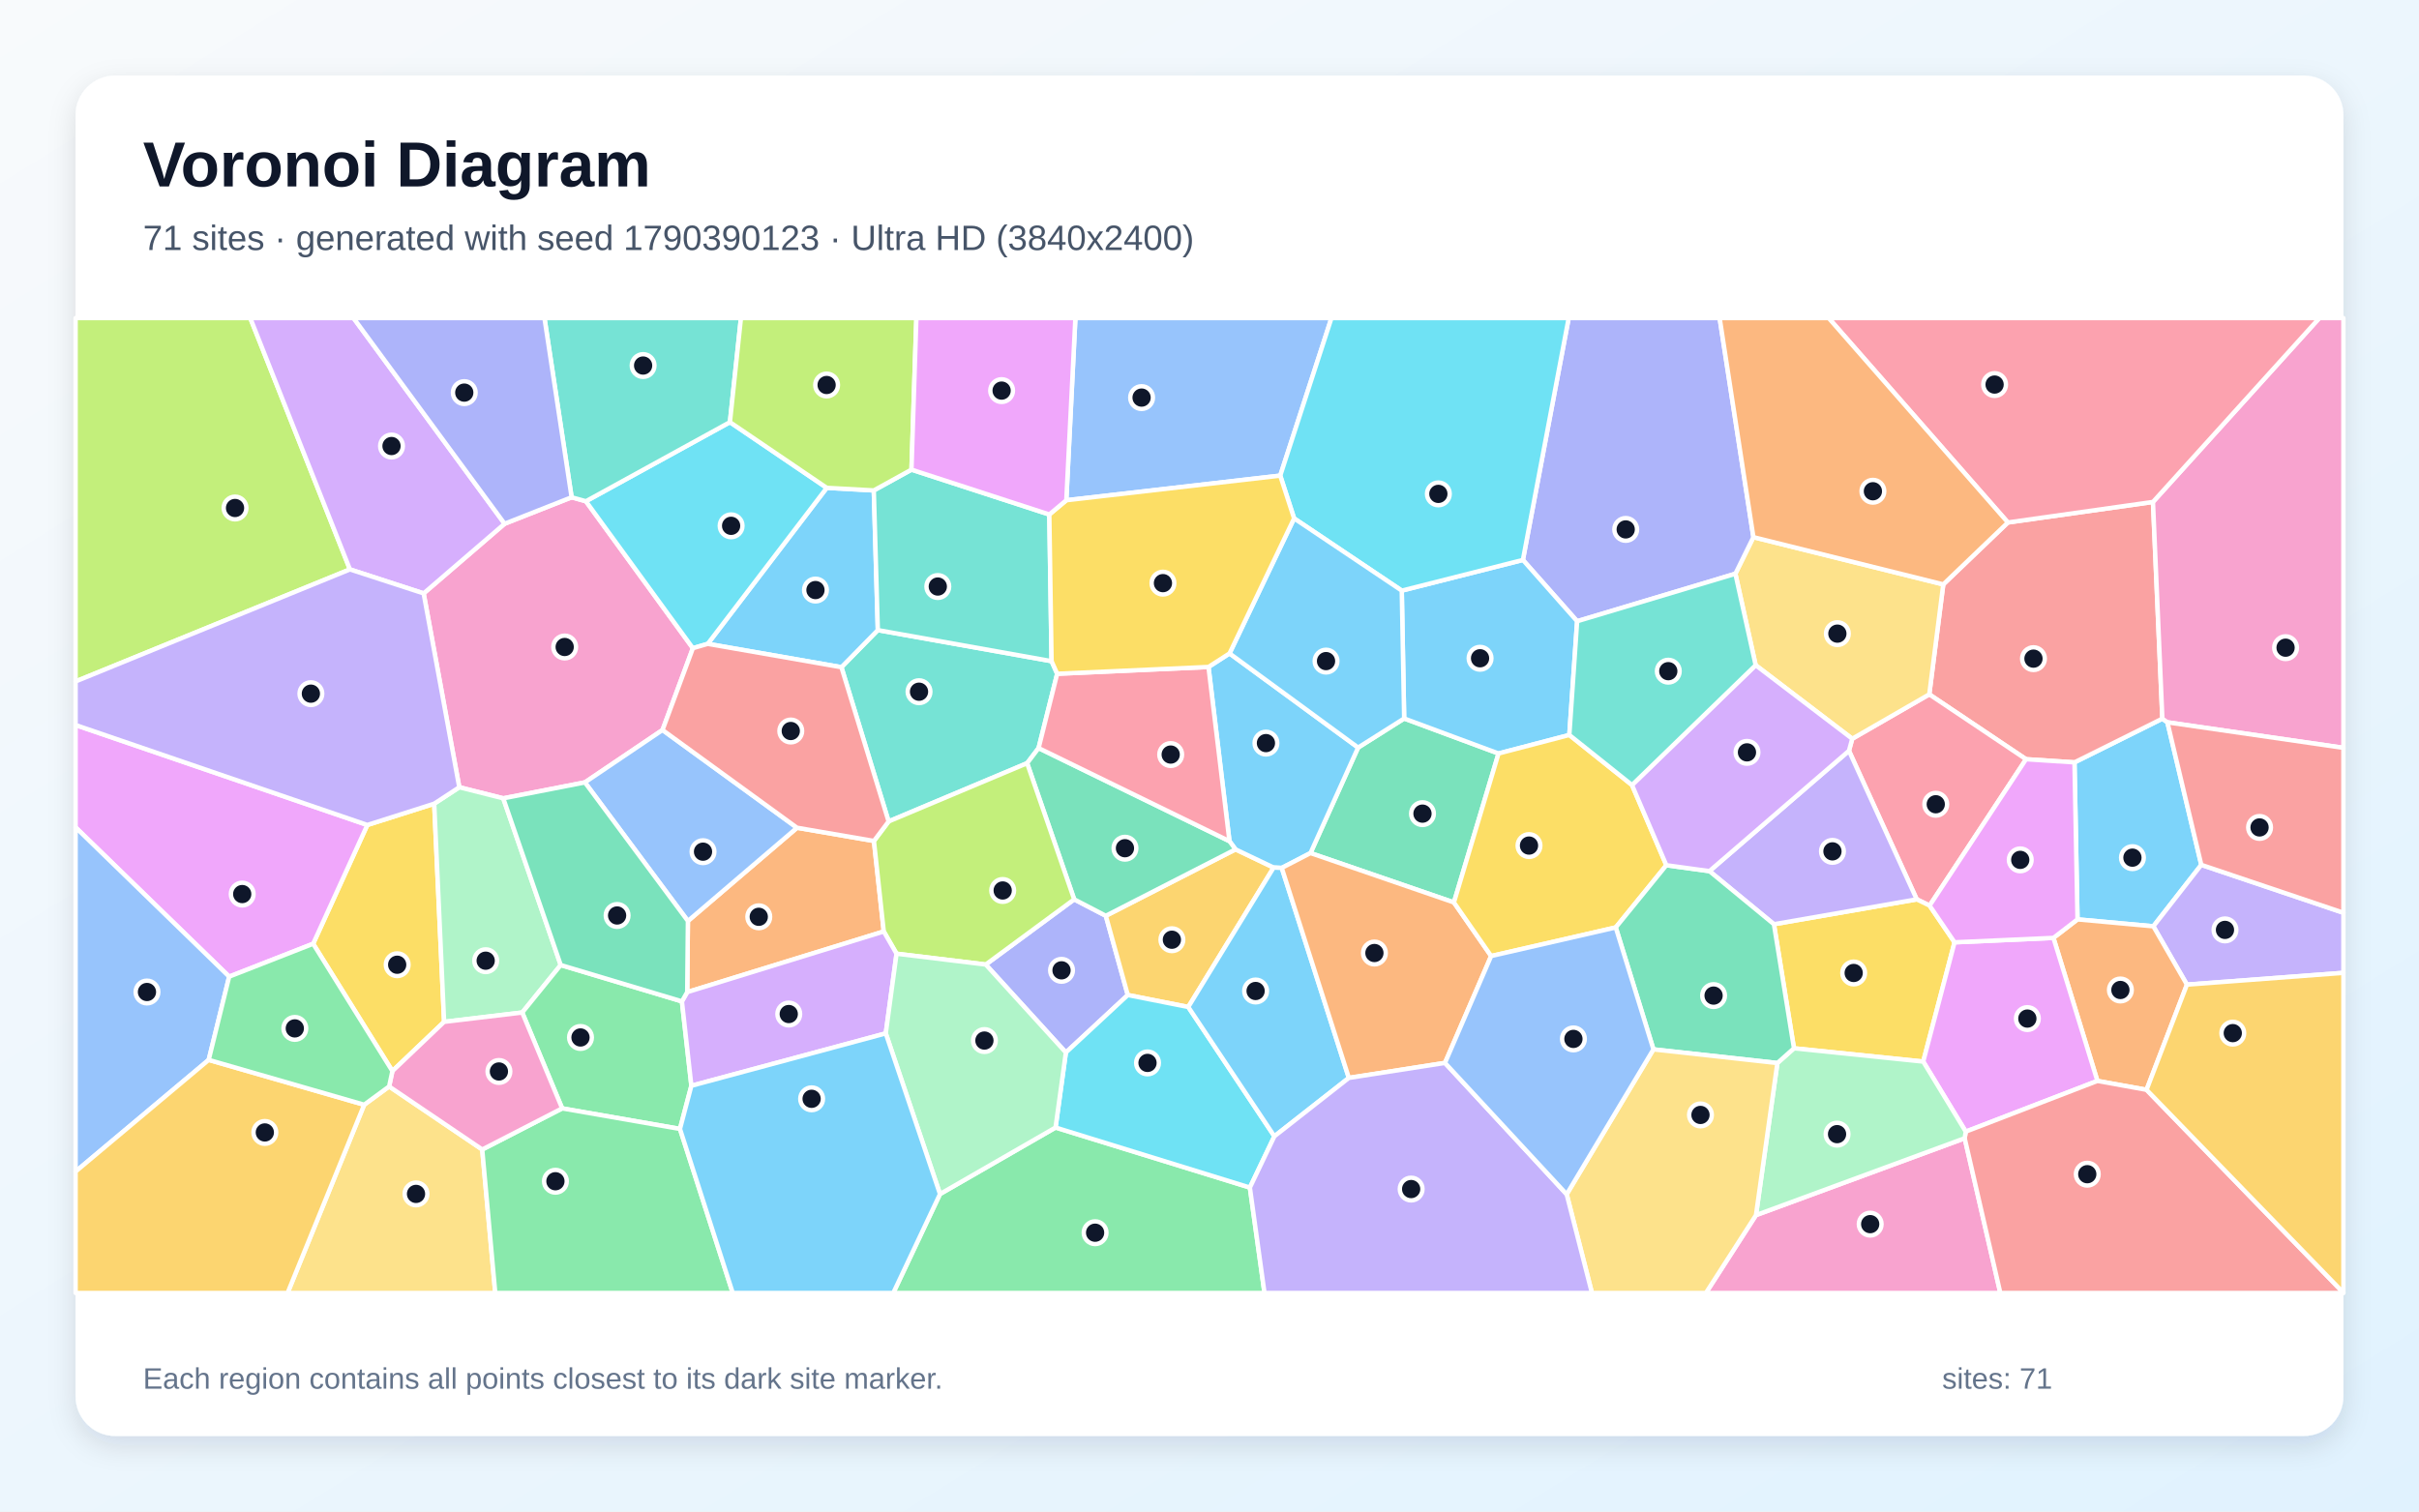
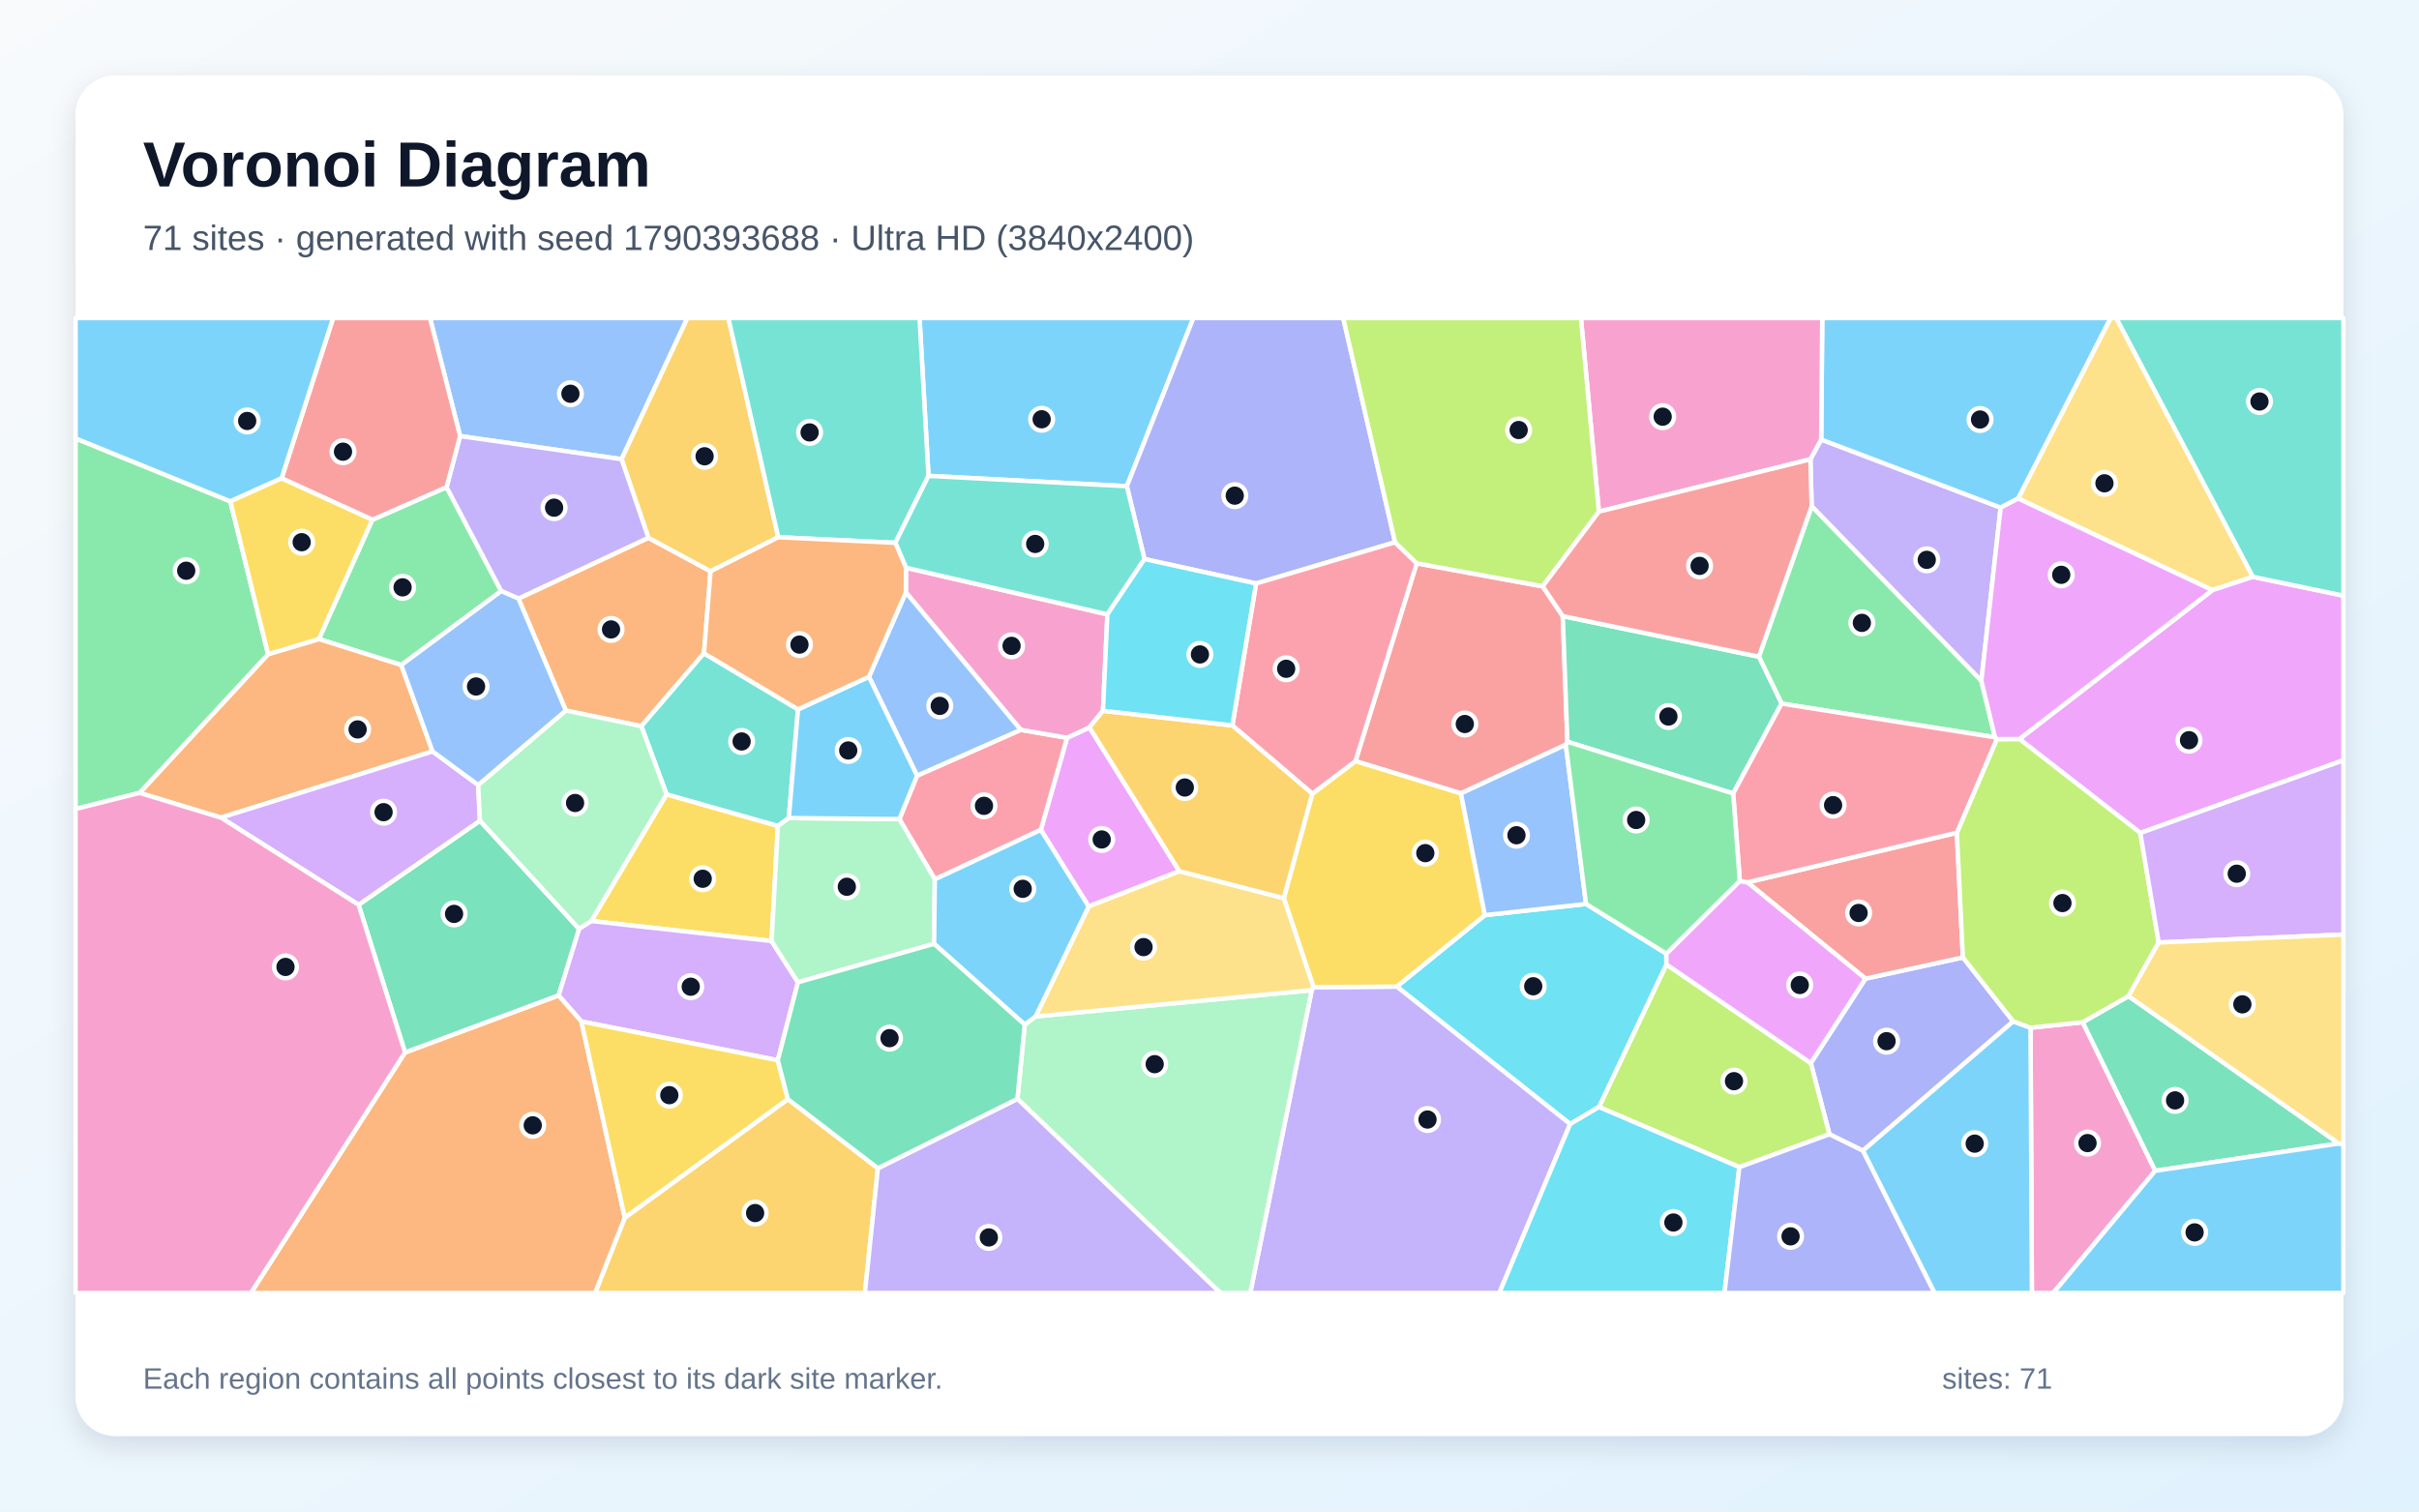
<svg xmlns="http://www.w3.org/2000/svg" width="3840" height="2400" viewBox="0 0 3840 2400" role="img" aria-labelledby="title description">
  <defs>
    <linearGradient id="background" x1="0" y1="0" x2="1" y2="1">
      <stop stop-color="#F8FAFC" />
      <stop offset="1" stop-color="#E0F2FE" />
    </linearGradient>
    <filter id="shadow" x="-5%" y="-5%" width="110%" height="110%">
      <feDropShadow dx="0" dy="15" stdDeviation="22" flood-color="#0F172A" flood-opacity=".12" />
    </filter>
  </defs>
  <rect width="3840" height="2400" fill="url(#background)" />
  <rect x="120" y="120" width="3600" height="2160" rx="63" fill="#FFFFFF" filter="url(#shadow)" />
  <g font-family="Arial, sans-serif">
    <text x="227" y="296" font-size="101" font-weight="700" fill="#0F172A">Voronoi Diagram</text>
-     <text x="227" y="397" font-size="56" fill="#475569">71 sites · generated with seed 1790390123 · Ultra HD (3840x2400)</text>
+     <text x="227" y="397" font-size="56" fill="#475569">71 sites · generated with seed 1790393688 · Ultra HD (3840x2400)</text>
  </g>
  <g stroke="#FFFFFF" stroke-width="7" stroke-linejoin="round">
-     <polygon points="3297.9,1459.8 3293.1,1210.5 3432.6,1141.1 3440.6,1146.9 3494.4,1373.2 3418.3,1470.8" fill="#38BDF8" fill-opacity="0.65" />
-     <polygon points="3471.6,1563.4 3418.3,1470.8 3494.4,1373.2 3720.0,1449.3 3720.0,1544.7" fill="#A78BFA" fill-opacity="0.65" />
-     <polygon points="907.4,789.6 930.1,795.9 1099.9,1029.2 1051.7,1159.1 928.5,1242.3 798.9,1267.6 729.1,1250.0 672.5,942.2 801.0,831.6" fill="#F472B6" fill-opacity="0.65" />
-     <polygon points="3407.5,1730.4 3329.5,1716.3 3259.7,1489.2 3297.9,1459.8 3418.3,1470.8 3471.6,1563.4" fill="#FB923C" fill-opacity="0.65" />
-     <polygon points="622.9,1700.7 497.1,1498.5 583.1,1309.9 689.3,1276.1 705.0,1622.5" fill="#FACC15" fill-opacity="0.65" />
-     <polygon points="1492.2,1895.9 1675.6,1790.3 1984.1,1885.6 2007.3,2053.0 1418.0,2053.0" fill="#4ADE80" fill-opacity="0.65" />
-     <polygon points="1410.6,1304.3 1335.7,1059.4 1393.5,1000.5 1669.3,1049.8 1678.2,1069.8 1648.7,1187.8 1630.5,1211.8" fill="#2DD4BF" fill-opacity="0.65" />
-     <polygon points="2032.3,755.2 1692.7,794.3 1707.1,505.0 2113.6,505.0" fill="#60A5FA" fill-opacity="0.65" />
-     <polygon points="363.8,1550.7 120.0,1313.7 120.0,1151.2 583.1,1309.9 497.1,1498.5" fill="#E879F9" fill-opacity="0.65" />
-     <polygon points="2229.0,1140.8 2378.8,1196.4 2308.0,1432.9 2080.3,1354.5 2155.9,1187.0" fill="#34D399" fill-opacity="0.65" />
-     <polygon points="3216.2,1205.5 3062.6,1102.5 3084.8,927.9 3187.4,829.6 3417.7,797.0 3432.6,1141.1 3293.1,1210.5" fill="#F87171" fill-opacity="0.65" />
-     <polygon points="1564.8,1531.5 1705.2,1428.0 1755.4,1454.1 1790.3,1579.9 1692.0,1671.2" fill="#818CF8" fill-opacity="0.65" />
-     <polygon points="1961.3,1348.6 2021.8,1377.5 1886.3,1598.9 1790.3,1579.9 1755.4,1454.1" fill="#FBBF24" fill-opacity="0.65" />
-     <polygon points="120.0,1082.0 120.0,505.0 397.3,505.0 555.5,904.1" fill="#A3E635" fill-opacity="0.65" />
-     <polygon points="801.0,831.6 672.5,942.2 555.5,904.1 397.3,505.0 561.2,505.0" fill="#C084FC" fill-opacity="0.65" />
-     <polygon points="3063.1,1437.9 3042.7,1428.0 2935.1,1192.1 2940.3,1173.0 3062.6,1102.5 3216.2,1205.5" fill="#FB7185" fill-opacity="0.65" />
-     <polygon points="2023.0,1804.2 1984.1,1885.6 1675.6,1790.3 1692.0,1671.2 1790.3,1579.9 1886.3,1598.9" fill="#22D3EE" fill-opacity="0.65" />
-     <polygon points="890.1,1532.3 829.0,1607.7 705.0,1622.5 689.3,1276.1 729.1,1250.0 798.9,1267.6" fill="#86EFAC" fill-opacity="0.65" />
-     <polygon points="2940.3,1173.0 2787.0,1056.2 2754.8,911.0 2783.4,852.9 3084.8,927.9 3062.6,1102.5" fill="#FCD34D" fill-opacity="0.65" />
-     <polygon points="1951.8,1037.5 2155.9,1187.0 2080.3,1354.5 2034.7,1378.1 2021.8,1377.5 1961.3,1348.6 1951.7,1335.6 1918.4,1059.0" fill="#38BDF8" fill-opacity="0.65" />
-     <polygon points="1123.5,1022.3 1312.4,774.6 1387.1,778.7 1393.5,1000.5 1335.7,1059.4" fill="#38BDF8" fill-opacity="0.65" />
-     <polygon points="689.3,1276.1 583.1,1309.9 120.0,1151.2 120.0,1082.0 555.5,904.1 672.5,942.2 729.1,1250.0" fill="#A78BFA" fill-opacity="0.65" />
-     <polygon points="2787.5,1929.4 3118.8,1807.3 3175.4,2053.0 2708.0,2053.0" fill="#F472B6" fill-opacity="0.65" />
-     <polygon points="1090.9,1575.3 1092.0,1462.4 1265.2,1314.3 1387.3,1335.3 1402.9,1479.0" fill="#FB923C" fill-opacity="0.65" />
-     <polygon points="3102.7,1496.2 3053.0,1685.6 2847.8,1664.5 2816.0,1467.5 3042.7,1428.0 3063.1,1437.9" fill="#FACC15" fill-opacity="0.65" />
-     <polygon points="1079.4,1792.5 892.4,1759.9 829.0,1607.7 890.1,1532.3 1082.5,1590.0 1097.5,1724.0" fill="#4ADE80" fill-opacity="0.65" />
-     <polygon points="1446.9,745.7 1665.7,816.9 1669.3,1049.8 1393.5,1000.5 1387.1,778.7" fill="#2DD4BF" fill-opacity="0.65" />
-     <polygon points="1265.2,1314.3 1092.0,1462.4 928.5,1242.3 1051.7,1159.1" fill="#60A5FA" fill-opacity="0.65" />
-     <polygon points="3120.5,1796.8 3053.0,1685.6 3102.7,1496.2 3259.7,1489.2 3329.5,1716.3" fill="#E879F9" fill-opacity="0.65" />
-     <polygon points="1951.7,1335.6 1961.3,1348.6 1755.4,1454.1 1705.2,1428.0 1630.5,1211.8 1648.7,1187.8" fill="#34D399" fill-opacity="0.65" />
-     <polygon points="3118.8,1807.3 3120.5,1796.8 3329.5,1716.3 3407.5,1730.4 3720.0,2052.6 3720.0,2053.0 3175.4,2053.0" fill="#F87171" fill-opacity="0.65" />
-     <polygon points="2783.4,852.9 2754.8,911.0 2503.6,986.4 2417.5,889.1 2490.2,505.0 2729.8,505.0" fill="#818CF8" fill-opacity="0.65" />
-     <polygon points="3407.5,1730.4 3471.6,1563.4 3720.0,1544.7 3720.0,2052.6" fill="#FBBF24" fill-opacity="0.65" />
-     <polygon points="1705.2,1428.0 1564.8,1531.5 1423.2,1514.3 1402.9,1479.0 1387.3,1335.3 1410.6,1304.3 1630.5,1211.8" fill="#A3E635" fill-opacity="0.65" />
-     <polygon points="1097.5,1724.0 1082.5,1590.0 1090.9,1575.3 1402.9,1479.0 1423.2,1514.3 1406.1,1640.8" fill="#C084FC" fill-opacity="0.65" />
-     <polygon points="1918.4,1059.0 1951.7,1335.6 1648.7,1187.8 1678.2,1069.8" fill="#FB7185" fill-opacity="0.65" />
-     <polygon points="1158.7,670.3 1312.4,774.6 1123.5,1022.3 1099.9,1029.2 930.1,795.9" fill="#22D3EE" fill-opacity="0.65" />
-     <polygon points="2821.5,1687.9 2847.8,1664.5 3053.0,1685.6 3120.5,1796.8 3118.8,1807.3 2787.5,1929.4" fill="#86EFAC" fill-opacity="0.65" />
-     <polygon points="578.1,1754.1 617.7,1725.1 765.5,1825.2 786.2,2053.0 456.5,2053.0" fill="#FCD34D" fill-opacity="0.65" />
-     <polygon points="2225.2,937.8 2417.5,889.1 2503.6,986.4 2491.2,1167.0 2378.8,1196.4 2229.0,1140.8" fill="#38BDF8" fill-opacity="0.65" />
-     <polygon points="2141.2,1711.5 2023.0,1804.2 1886.3,1598.9 2021.8,1377.5 2034.7,1378.1" fill="#38BDF8" fill-opacity="0.65" />
-     <polygon points="2816.0,1467.5 2713.6,1383.2 2935.1,1192.1 3042.7,1428.0" fill="#A78BFA" fill-opacity="0.65" />
-     <polygon points="3440.6,1146.9 3432.6,1141.1 3417.7,797.0 3681.8,505.0 3720.0,505.0 3720.0,1187.4" fill="#F472B6" fill-opacity="0.65" />
-     <polygon points="2293.8,1687.7 2141.2,1711.5 2034.7,1378.1 2080.3,1354.5 2308.0,1432.9 2367.1,1518.0" fill="#FB923C" fill-opacity="0.65" />
-     <polygon points="2590.7,1246.5 2645.2,1373.8 2564.9,1472.6 2367.1,1518.0 2308.0,1432.9 2378.8,1196.4 2491.2,1167.0" fill="#FACC15" fill-opacity="0.65" />
-     <polygon points="765.5,1825.2 892.4,1759.9 1079.4,1792.5 1163.2,2053.0 786.2,2053.0" fill="#4ADE80" fill-opacity="0.65" />
-     <polygon points="1158.7,670.3 930.1,795.9 907.4,789.6 864.3,505.0 1176.2,505.0" fill="#2DD4BF" fill-opacity="0.65" />
-     <polygon points="331.3,1682.9 120.0,1860.2 120.0,1313.7 363.8,1550.7" fill="#60A5FA" fill-opacity="0.65" />
-     <polygon points="3102.7,1496.2 3063.1,1437.9 3216.2,1205.5 3293.1,1210.5 3297.9,1459.8 3259.7,1489.2" fill="#E879F9" fill-opacity="0.65" />
-     <polygon points="2624.7,1666.2 2564.9,1472.6 2645.2,1373.8 2713.6,1383.2 2816.0,1467.5 2847.8,1664.5 2821.5,1687.9" fill="#34D399" fill-opacity="0.65" />
-     <polygon points="3494.4,1373.2 3440.6,1146.9 3720.0,1187.4 3720.0,1449.3" fill="#F87171" fill-opacity="0.65" />
-     <polygon points="907.4,789.6 801.0,831.6 561.2,505.0 864.3,505.0" fill="#818CF8" fill-opacity="0.65" />
-     <polygon points="120.0,1860.2 331.3,1682.9 578.1,1754.1 456.5,2053.0 120.0,2053.0" fill="#FBBF24" fill-opacity="0.65" />
-     <polygon points="1446.9,745.7 1387.1,778.7 1312.4,774.6 1158.7,670.3 1176.2,505.0 1454.7,505.0" fill="#A3E635" fill-opacity="0.65" />
-     <polygon points="2713.6,1383.2 2645.2,1373.8 2590.7,1246.5 2787.0,1056.2 2940.3,1173.0 2935.1,1192.1" fill="#C084FC" fill-opacity="0.65" />
-     <polygon points="3417.7,797.0 3187.4,829.6 2902.9,505.0 3681.8,505.0" fill="#FB7185" fill-opacity="0.65" />
-     <polygon points="2417.5,889.1 2225.2,937.8 2054.3,823.1 2032.3,755.2 2113.6,505.0 2490.2,505.0" fill="#22D3EE" fill-opacity="0.65" />
-     <polygon points="1406.1,1640.8 1423.2,1514.3 1564.8,1531.5 1692.0,1671.2 1675.6,1790.3 1492.2,1895.9" fill="#86EFAC" fill-opacity="0.65" />
-     <polygon points="2487.0,1896.3 2624.7,1666.2 2821.5,1687.9 2787.5,1929.4 2708.0,2053.0 2527.1,2053.0" fill="#FCD34D" fill-opacity="0.65" />
-     <polygon points="2054.3,823.1 2225.2,937.8 2229.0,1140.8 2155.9,1187.0 1951.8,1037.5" fill="#38BDF8" fill-opacity="0.65" />
-     <polygon points="1079.4,1792.5 1097.5,1724.0 1406.1,1640.8 1492.2,1895.9 1418.0,2053.0 1163.2,2053.0" fill="#38BDF8" fill-opacity="0.65" />
-     <polygon points="1984.1,1885.6 2023.0,1804.2 2141.2,1711.5 2293.8,1687.7 2487.0,1896.3 2527.1,2053.0 2007.3,2053.0" fill="#A78BFA" fill-opacity="0.65" />
-     <polygon points="765.5,1825.2 617.7,1725.1 622.9,1700.7 705.0,1622.5 829.0,1607.7 892.4,1759.9" fill="#F472B6" fill-opacity="0.65" />
-     <polygon points="3187.4,829.6 3084.8,927.9 2783.4,852.9 2729.8,505.0 2902.9,505.0" fill="#FB923C" fill-opacity="0.65" />
-     <polygon points="2054.3,823.1 1951.8,1037.5 1918.4,1059.0 1678.2,1069.8 1669.3,1049.8 1665.7,816.9 1692.7,794.3 2032.3,755.2" fill="#FACC15" fill-opacity="0.65" />
-     <polygon points="331.3,1682.9 363.8,1550.7 497.1,1498.5 622.9,1700.7 617.7,1725.1 578.1,1754.1" fill="#4ADE80" fill-opacity="0.65" />
-     <polygon points="2590.7,1246.5 2491.2,1167.0 2503.6,986.4 2754.8,911.0 2787.0,1056.2" fill="#2DD4BF" fill-opacity="0.65" />
-     <polygon points="2293.8,1687.7 2367.1,1518.0 2564.9,1472.6 2624.7,1666.2 2487.0,1896.3" fill="#60A5FA" fill-opacity="0.65" />
-     <polygon points="1692.7,794.3 1665.7,816.9 1446.9,745.7 1454.7,505.0 1707.1,505.0" fill="#E879F9" fill-opacity="0.65" />
-     <polygon points="1082.5,1590.0 890.1,1532.3 798.9,1267.6 928.5,1242.3 1092.0,1462.4 1090.9,1575.3" fill="#34D399" fill-opacity="0.65" />
-     <polygon points="1123.5,1022.3 1335.7,1059.4 1410.6,1304.3 1387.3,1335.3 1265.2,1314.3 1051.7,1159.1 1099.9,1029.2" fill="#F87171" fill-opacity="0.65" />
+     <polygon points="1788.8,772.0 1473.9,755.6 1459.7,505.0 1894.4,505.0" fill="#38BDF8" fill-opacity="0.65" />
+     <polygon points="3145.3,1081.1 2875.9,803.9 2873.9,729.3 2891.0,697.9 3175.9,806.0" fill="#A78BFA" fill-opacity="0.65" />
+     <polygon points="3223.3,1631.8 3306.2,1623.1 3421.3,1859.0 3259.4,2053.0 3225.5,2053.0" fill="#F472B6" fill-opacity="0.65" />
+     <polygon points="823.0,950.4 1029.3,853.9 1128.0,907.1 1117.5,1037.3 1018.1,1153.1 898.2,1128.2" fill="#FB923C" fill-opacity="0.65" />
+     <polygon points="1224.8,1494.2 938.6,1462.4 1058.1,1261.2 1234.9,1311.4" fill="#FACC15" fill-opacity="0.65" />
+     <polygon points="637.0,1056.0 506.2,1014.7 591.0,825.3 708.9,773.5 795.7,938.5" fill="#4ADE80" fill-opacity="0.65" />
+     <polygon points="1266.8,1126.4 1252.2,1298.9 1234.9,1311.4 1058.1,1261.2 1018.1,1153.1 1117.5,1037.3" fill="#2DD4BF" fill-opacity="0.65" />
+     <polygon points="986.7,729.1 730.4,692.4 682.6,505.0 1091.2,505.0" fill="#60A5FA" fill-opacity="0.65" />
+     <polygon points="1872.2,1383.3 1728.2,1439.3 1652.2,1317.7 1693.9,1171.5 1729.4,1155.0" fill="#E879F9" fill-opacity="0.65" />
+     <polygon points="3712.8,1815.7 3421.3,1859.0 3306.2,1623.1 3378.9,1581.7" fill="#34D399" fill-opacity="0.65" />
+     <polygon points="2248.9,894.4 2448.9,931.0 2480.8,978.3 2488.2,1177.8 2485.6,1182.5 2319.1,1259.8 2151.7,1208.6" fill="#F87171" fill-opacity="0.65" />
+     <polygon points="3195.8,1621.8 2957.2,1827.1 2904.1,1801.0 2874.5,1688.0 2961.3,1553.9 3116.0,1520.2" fill="#818CF8" fill-opacity="0.65" />
+     <polygon points="1235.4,853.0 1128.0,907.1 1029.3,853.9 986.7,729.1 1091.2,505.0 1156.3,505.0" fill="#FBBF24" fill-opacity="0.65" />
+     <polygon points="2761.1,1853.2 2538.2,1757.7 2645.3,1531.3 2874.5,1688.0 2904.1,1801.0" fill="#A3E635" fill-opacity="0.65" />
+     <polygon points="1234.7,1683.5 922.9,1621.9 886.6,1580.5 919.2,1474.7 938.6,1462.4 1224.8,1494.2 1266.7,1559.7" fill="#C084FC" fill-opacity="0.65" />
+     <polygon points="1455.8,1231.6 1620.4,1158.8 1693.9,1171.5 1652.2,1317.7 1484.0,1396.2 1427.7,1300.6" fill="#FB7185" fill-opacity="0.65" />
+     <polygon points="2492.5,1784.8 2217.3,1566.5 2357.1,1453.1 2517.7,1435.3 2645.2,1514.2 2645.3,1531.3 2538.2,1757.7" fill="#22D3EE" fill-opacity="0.65" />
+     <polygon points="1482.8,1498.6 1266.7,1559.7 1224.8,1494.2 1234.9,1311.4 1252.2,1298.9 1427.7,1300.6 1484.0,1396.2" fill="#86EFAC" fill-opacity="0.65" />
+     <polygon points="3576.4,915.9 3512.0,937.1 3203.6,791.5 3350.4,505.0 3359.5,505.0" fill="#FCD34D" fill-opacity="0.65" />
+     <polygon points="3203.6,791.5 3175.9,806.0 2891.0,697.9 2892.7,505.0 3350.4,505.0" fill="#38BDF8" fill-opacity="0.65" />
+     <polygon points="2957.2,1827.1 3195.8,1621.8 3223.3,1631.8 3225.5,2053.0 3070.9,2053.0" fill="#38BDF8" fill-opacity="0.65" />
+     <polygon points="2082.3,1572.2 2085.1,1567.6 2217.3,1566.5 2492.5,1784.8 2380.1,2053.0 1984.7,2053.0" fill="#A78BFA" fill-opacity="0.65" />
+     <polygon points="1438.2,901.4 1757.9,975.5 1750.9,1128.6 1729.4,1155.0 1693.9,1171.5 1620.4,1158.8 1438.0,940.6" fill="#F472B6" fill-opacity="0.65" />
+     <polygon points="686.7,1193.1 350.8,1298.3 221.5,1259.0 425.6,1038.7 506.2,1014.7 637.0,1056.0" fill="#FB923C" fill-opacity="0.65" />
+     <polygon points="2357.1,1453.1 2217.3,1566.5 2085.1,1567.6 2037.9,1426.1 2083.2,1260.3 2151.7,1208.6 2319.1,1259.8" fill="#FACC15" fill-opacity="0.65" />
+     <polygon points="3166.9,1170.7 2828.1,1117.2 2792.1,1042.7 2875.9,803.9 3145.3,1081.1" fill="#4ADE80" fill-opacity="0.65" />
+     <polygon points="1421.3,861.9 1235.4,853.0 1156.3,505.0 1459.7,505.0 1473.9,755.6" fill="#2DD4BF" fill-opacity="0.65" />
+     <polygon points="1379.4,1074.6 1438.0,940.6 1620.4,1158.8 1455.8,1231.6" fill="#60A5FA" fill-opacity="0.65" />
+     <polygon points="3397.6,1322.6 3205.7,1173.5 3512.0,937.1 3576.4,915.9 3720.0,945.8 3720.0,1207.2" fill="#E879F9" fill-opacity="0.65" />
+     <polygon points="2792.1,1042.7 2828.1,1117.2 2751.3,1259.9 2488.2,1177.8 2480.8,978.3" fill="#34D399" fill-opacity="0.65" />
+     <polygon points="3106.4,1322.2 3116.0,1520.2 2961.3,1553.9 2774.0,1401.0" fill="#F87171" fill-opacity="0.65" />
+     <polygon points="2214.6,861.0 1993.9,926.5 1816.8,887.7 1788.8,772.0 1894.4,505.0 2132.3,505.0" fill="#818CF8" fill-opacity="0.65" />
+     <polygon points="991.8,1933.4 1250.7,1745.2 1393.6,1855.0 1373.0,2053.0 944.6,2053.0" fill="#FBBF24" fill-opacity="0.65" />
+     <polygon points="3205.7,1173.5 3397.6,1322.6 3426.8,1496.5 3378.9,1581.7 3306.2,1623.1 3223.3,1631.8 3195.8,1621.8 3116.0,1520.2 3106.4,1322.2 3169.8,1173.6" fill="#A3E635" fill-opacity="0.65" />
+     <polygon points="3426.8,1496.5 3397.6,1322.6 3720.0,1207.2 3720.0,1483.9" fill="#C084FC" fill-opacity="0.65" />
+     <polygon points="1993.9,926.5 2214.6,861.0 2248.9,894.4 2151.7,1208.6 2083.2,1260.3 1956.3,1151.9" fill="#FB7185" fill-opacity="0.65" />
+     <polygon points="2492.5,1784.8 2538.2,1757.7 2761.1,1853.2 2737.5,2053.0 2380.1,2053.0" fill="#22D3EE" fill-opacity="0.65" />
+     <polygon points="1615.1,1744.8 1626.7,1626.9 1644.0,1613.9 2082.3,1572.2 1984.7,2053.0 1937.3,2053.0" fill="#86EFAC" fill-opacity="0.65" />
+     <polygon points="1644.0,1613.9 1728.2,1439.3 1872.2,1383.3 2037.9,1426.1 2085.1,1567.6 2082.3,1572.2" fill="#FCD34D" fill-opacity="0.65" />
+     <polygon points="3421.3,1859.0 3712.8,1815.7 3720.0,1817.2 3720.0,2053.0 3259.4,2053.0" fill="#38BDF8" fill-opacity="0.65" />
+     <polygon points="1644.0,1613.9 1626.7,1626.9 1482.8,1498.6 1484.0,1396.2 1652.2,1317.7 1728.2,1439.3" fill="#38BDF8" fill-opacity="0.65" />
+     <polygon points="730.4,692.4 986.7,729.1 1029.3,853.9 823.0,950.4 795.7,938.5 708.9,773.5" fill="#A78BFA" fill-opacity="0.65" />
+     <polygon points="2538.1,812.4 2509.6,505.0 2892.7,505.0 2891.0,697.9 2873.9,729.3" fill="#F472B6" fill-opacity="0.65" />
+     <polygon points="643.0,1671.1 886.6,1580.5 922.9,1621.9 991.8,1933.4 944.6,2053.0 398.3,2053.0" fill="#FB923C" fill-opacity="0.65" />
+     <polygon points="922.9,1621.9 1234.7,1683.5 1250.7,1745.2 991.8,1933.4" fill="#FACC15" fill-opacity="0.65" />
+     <polygon points="425.6,1038.7 221.5,1259.0 120.0,1284.5 120.0,696.1 365.7,796.1" fill="#4ADE80" fill-opacity="0.65" />
+     <polygon points="1816.8,887.7 1757.9,975.5 1438.2,901.4 1421.3,861.9 1473.9,755.6 1788.8,772.0" fill="#2DD4BF" fill-opacity="0.65" />
+     <polygon points="2517.7,1435.3 2357.1,1453.1 2319.1,1259.8 2485.6,1182.5" fill="#60A5FA" fill-opacity="0.65" />
+     <polygon points="2645.3,1531.3 2645.2,1514.2 2761.8,1398.7 2774.0,1401.0 2961.3,1553.9 2874.5,1688.0" fill="#E879F9" fill-opacity="0.65" />
+     <polygon points="643.0,1671.1 569.2,1436.6 761.9,1303.1 919.2,1474.7 886.6,1580.5" fill="#34D399" fill-opacity="0.65" />
+     <polygon points="730.4,692.4 708.9,773.5 591.0,825.3 447.0,759.5 528.8,505.0 682.6,505.0" fill="#F87171" fill-opacity="0.65" />
+     <polygon points="2761.1,1853.2 2904.1,1801.0 2957.2,1827.1 3070.9,2053.0 2737.5,2053.0" fill="#818CF8" fill-opacity="0.65" />
+     <polygon points="1956.3,1151.9 2083.2,1260.3 2037.9,1426.1 1872.2,1383.3 1729.4,1155.0 1750.9,1128.6" fill="#FBBF24" fill-opacity="0.65" />
+     <polygon points="2538.1,812.4 2448.9,931.0 2248.9,894.4 2214.6,861.0 2132.3,505.0 2509.6,505.0" fill="#A3E635" fill-opacity="0.65" />
+     <polygon points="759.1,1246.4 761.9,1303.1 569.2,1436.6 350.8,1298.3 686.7,1193.1" fill="#C084FC" fill-opacity="0.65" />
+     <polygon points="3169.8,1173.6 3106.4,1322.2 2774.0,1401.0 2761.8,1398.7 2751.3,1259.9 2828.1,1117.2 3166.9,1170.7" fill="#FB7185" fill-opacity="0.65" />
+     <polygon points="1816.8,887.7 1993.9,926.5 1956.3,1151.9 1750.9,1128.6 1757.9,975.5" fill="#22D3EE" fill-opacity="0.65" />
+     <polygon points="919.2,1474.7 761.9,1303.1 759.1,1246.4 898.2,1128.2 1018.1,1153.1 1058.1,1261.2 938.6,1462.4" fill="#86EFAC" fill-opacity="0.65" />
+     <polygon points="3712.8,1815.7 3378.9,1581.7 3426.8,1496.5 3720.0,1483.9 3720.0,1817.2" fill="#FCD34D" fill-opacity="0.65" />
+     <polygon points="1379.4,1074.6 1455.8,1231.6 1427.7,1300.6 1252.2,1298.9 1266.8,1126.4" fill="#38BDF8" fill-opacity="0.65" />
+     <polygon points="447.0,759.5 365.7,796.1 120.0,696.1 120.0,505.0 528.8,505.0" fill="#38BDF8" fill-opacity="0.65" />
+     <polygon points="1393.6,1855.0 1615.1,1744.8 1937.3,2053.0 1373.0,2053.0" fill="#A78BFA" fill-opacity="0.65" />
+     <polygon points="120.0,1284.5 221.5,1259.0 350.8,1298.3 569.2,1436.6 643.0,1671.1 398.3,2053.0 120.0,2053.0" fill="#F472B6" fill-opacity="0.65" />
+     <polygon points="1421.3,861.9 1438.2,901.4 1438.0,940.6 1379.4,1074.6 1266.8,1126.4 1117.5,1037.3 1128.0,907.1 1235.4,853.0" fill="#FB923C" fill-opacity="0.65" />
+     <polygon points="447.0,759.5 591.0,825.3 506.2,1014.7 425.6,1038.7 365.7,796.1" fill="#FACC15" fill-opacity="0.65" />
+     <polygon points="2761.8,1398.7 2645.2,1514.2 2517.7,1435.3 2485.6,1182.5 2488.2,1177.8 2751.3,1259.9" fill="#4ADE80" fill-opacity="0.65" />
+     <polygon points="3576.4,915.9 3359.5,505.0 3720.0,505.0 3720.0,945.8" fill="#2DD4BF" fill-opacity="0.65" />
+     <polygon points="759.1,1246.4 686.7,1193.1 637.0,1056.0 795.7,938.5 823.0,950.4 898.2,1128.2" fill="#60A5FA" fill-opacity="0.65" />
+     <polygon points="3205.7,1173.5 3169.8,1173.6 3166.9,1170.7 3145.3,1081.1 3175.9,806.0 3203.6,791.5 3512.0,937.1" fill="#E879F9" fill-opacity="0.65" />
+     <polygon points="1626.7,1626.9 1615.1,1744.8 1393.6,1855.0 1250.7,1745.2 1234.7,1683.5 1266.7,1559.7 1482.8,1498.6" fill="#34D399" fill-opacity="0.65" />
+     <polygon points="2792.1,1042.7 2480.8,978.3 2448.9,931.0 2538.1,812.4 2873.9,729.3 2875.9,803.9" fill="#F87171" fill-opacity="0.65" />
  </g>
  <g>
-     <circle cx="3385.1" cy="1361.8" r="18" fill="#0F172A" stroke="#FFFFFF" stroke-width="7" />
-     <circle cx="3532.0" cy="1476.5" r="18" fill="#0F172A" stroke="#FFFFFF" stroke-width="7" />
-     <circle cx="896.4" cy="1027.3" r="18" fill="#0F172A" stroke="#FFFFFF" stroke-width="7" />
-     <circle cx="3366.0" cy="1571.9" r="18" fill="#0F172A" stroke="#FFFFFF" stroke-width="7" />
-     <circle cx="630.5" cy="1531.8" r="18" fill="#0F172A" stroke="#FFFFFF" stroke-width="7" />
-     <circle cx="1738.4" cy="1957.3" r="18" fill="#0F172A" stroke="#FFFFFF" stroke-width="7" />
-     <circle cx="1458.9" cy="1098.3" r="18" fill="#0F172A" stroke="#FFFFFF" stroke-width="7" />
-     <circle cx="1812.2" cy="631.3" r="18" fill="#0F172A" stroke="#FFFFFF" stroke-width="7" />
-     <circle cx="384.5" cy="1419.6" r="18" fill="#0F172A" stroke="#FFFFFF" stroke-width="7" />
-     <circle cx="2258.1" cy="1291.9" r="18" fill="#0F172A" stroke="#FFFFFF" stroke-width="7" />
-     <circle cx="3228.0" cy="1045.8" r="18" fill="#0F172A" stroke="#FFFFFF" stroke-width="7" />
-     <circle cx="1685.1" cy="1540.7" r="18" fill="#0F172A" stroke="#FFFFFF" stroke-width="7" />
-     <circle cx="1860.3" cy="1492.1" r="18" fill="#0F172A" stroke="#FFFFFF" stroke-width="7" />
-     <circle cx="373.1" cy="806.6" r="18" fill="#0F172A" stroke="#FFFFFF" stroke-width="7" />
-     <circle cx="621.5" cy="708.2" r="18" fill="#0F172A" stroke="#FFFFFF" stroke-width="7" />
-     <circle cx="3072.9" cy="1277.0" r="18" fill="#0F172A" stroke="#FFFFFF" stroke-width="7" />
-     <circle cx="1821.6" cy="1687.7" r="18" fill="#0F172A" stroke="#FFFFFF" stroke-width="7" />
-     <circle cx="771.0" cy="1525.4" r="18" fill="#0F172A" stroke="#FFFFFF" stroke-width="7" />
-     <circle cx="2916.7" cy="1006.1" r="18" fill="#0F172A" stroke="#FFFFFF" stroke-width="7" />
-     <circle cx="2009.6" cy="1179.9" r="18" fill="#0F172A" stroke="#FFFFFF" stroke-width="7" />
-     <circle cx="1294.5" cy="936.9" r="18" fill="#0F172A" stroke="#FFFFFF" stroke-width="7" />
-     <circle cx="493.5" cy="1101.4" r="18" fill="#0F172A" stroke="#FFFFFF" stroke-width="7" />
-     <circle cx="2968.8" cy="1943.7" r="18" fill="#0F172A" stroke="#FFFFFF" stroke-width="7" />
-     <circle cx="1204.5" cy="1455.7" r="18" fill="#0F172A" stroke="#FFFFFF" stroke-width="7" />
-     <circle cx="2942.6" cy="1544.9" r="18" fill="#0F172A" stroke="#FFFFFF" stroke-width="7" />
-     <circle cx="921.5" cy="1647.3" r="18" fill="#0F172A" stroke="#FFFFFF" stroke-width="7" />
-     <circle cx="1488.7" cy="931.3" r="18" fill="#0F172A" stroke="#FFFFFF" stroke-width="7" />
-     <circle cx="1116.0" cy="1352.3" r="18" fill="#0F172A" stroke="#FFFFFF" stroke-width="7" />
-     <circle cx="3218.3" cy="1617.3" r="18" fill="#0F172A" stroke="#FFFFFF" stroke-width="7" />
-     <circle cx="1785.8" cy="1346.8" r="18" fill="#0F172A" stroke="#FFFFFF" stroke-width="7" />
-     <circle cx="3313.4" cy="1864.4" r="18" fill="#0F172A" stroke="#FFFFFF" stroke-width="7" />
-     <circle cx="2580.7" cy="840.6" r="18" fill="#0F172A" stroke="#FFFFFF" stroke-width="7" />
-     <circle cx="3544.4" cy="1640.4" r="18" fill="#0F172A" stroke="#FFFFFF" stroke-width="7" />
-     <circle cx="1591.7" cy="1413.9" r="18" fill="#0F172A" stroke="#FFFFFF" stroke-width="7" />
-     <circle cx="1252.1" cy="1610.1" r="18" fill="#0F172A" stroke="#FFFFFF" stroke-width="7" />
-     <circle cx="1858.4" cy="1198.1" r="18" fill="#0F172A" stroke="#FFFFFF" stroke-width="7" />
-     <circle cx="1160.6" cy="834.9" r="18" fill="#0F172A" stroke="#FFFFFF" stroke-width="7" />
-     <circle cx="2916.2" cy="1800.8" r="18" fill="#0F172A" stroke="#FFFFFF" stroke-width="7" />
-     <circle cx="660.4" cy="1895.7" r="18" fill="#0F172A" stroke="#FFFFFF" stroke-width="7" />
-     <circle cx="2349.5" cy="1045.2" r="18" fill="#0F172A" stroke="#FFFFFF" stroke-width="7" />
-     <circle cx="1993.2" cy="1573.5" r="18" fill="#0F172A" stroke="#FFFFFF" stroke-width="7" />
-     <circle cx="2908.9" cy="1351.8" r="18" fill="#0F172A" stroke="#FFFFFF" stroke-width="7" />
-     <circle cx="3628.2" cy="1028.4" r="18" fill="#0F172A" stroke="#FFFFFF" stroke-width="7" />
-     <circle cx="2181.8" cy="1513.2" r="18" fill="#0F172A" stroke="#FFFFFF" stroke-width="7" />
-     <circle cx="2427.2" cy="1342.6" r="18" fill="#0F172A" stroke="#FFFFFF" stroke-width="7" />
-     <circle cx="881.7" cy="1875.6" r="18" fill="#0F172A" stroke="#FFFFFF" stroke-width="7" />
-     <circle cx="1020.9" cy="580.4" r="18" fill="#0F172A" stroke="#FFFFFF" stroke-width="7" />
-     <circle cx="233.3" cy="1575.1" r="18" fill="#0F172A" stroke="#FFFFFF" stroke-width="7" />
-     <circle cx="3207.0" cy="1365.3" r="18" fill="#0F172A" stroke="#FFFFFF" stroke-width="7" />
-     <circle cx="2720.2" cy="1580.8" r="18" fill="#0F172A" stroke="#FFFFFF" stroke-width="7" />
-     <circle cx="3586.9" cy="1313.8" r="18" fill="#0F172A" stroke="#FFFFFF" stroke-width="7" />
-     <circle cx="737.0" cy="623.4" r="18" fill="#0F172A" stroke="#FFFFFF" stroke-width="7" />
-     <circle cx="420.4" cy="1798.1" r="18" fill="#0F172A" stroke="#FFFFFF" stroke-width="7" />
-     <circle cx="1312.2" cy="611.3" r="18" fill="#0F172A" stroke="#FFFFFF" stroke-width="7" />
-     <circle cx="2773.2" cy="1194.6" r="18" fill="#0F172A" stroke="#FFFFFF" stroke-width="7" />
-     <circle cx="3166.3" cy="610.6" r="18" fill="#0F172A" stroke="#FFFFFF" stroke-width="7" />
-     <circle cx="2283.3" cy="784.2" r="18" fill="#0F172A" stroke="#FFFFFF" stroke-width="7" />
-     <circle cx="1562.7" cy="1652.2" r="18" fill="#0F172A" stroke="#FFFFFF" stroke-width="7" />
-     <circle cx="2699.4" cy="1770.3" r="18" fill="#0F172A" stroke="#FFFFFF" stroke-width="7" />
-     <circle cx="2105.0" cy="1049.7" r="18" fill="#0F172A" stroke="#FFFFFF" stroke-width="7" />
-     <circle cx="1288.4" cy="1744.7" r="18" fill="#0F172A" stroke="#FFFFFF" stroke-width="7" />
-     <circle cx="2240.1" cy="1888.0" r="18" fill="#0F172A" stroke="#FFFFFF" stroke-width="7" />
-     <circle cx="792.0" cy="1701.3" r="18" fill="#0F172A" stroke="#FFFFFF" stroke-width="7" />
-     <circle cx="2973.1" cy="780.0" r="18" fill="#0F172A" stroke="#FFFFFF" stroke-width="7" />
-     <circle cx="1846.1" cy="925.9" r="18" fill="#0F172A" stroke="#FFFFFF" stroke-width="7" />
-     <circle cx="468.0" cy="1632.9" r="18" fill="#0F172A" stroke="#FFFFFF" stroke-width="7" />
-     <circle cx="2648.3" cy="1065.7" r="18" fill="#0F172A" stroke="#FFFFFF" stroke-width="7" />
-     <circle cx="2497.7" cy="1649.6" r="18" fill="#0F172A" stroke="#FFFFFF" stroke-width="7" />
-     <circle cx="1590.0" cy="620.2" r="18" fill="#0F172A" stroke="#FFFFFF" stroke-width="7" />
-     <circle cx="979.6" cy="1453.6" r="18" fill="#0F172A" stroke="#FFFFFF" stroke-width="7" />
-     <circle cx="1255.3" cy="1160.7" r="18" fill="#0F172A" stroke="#FFFFFF" stroke-width="7" />
+     <circle cx="1653.6" cy="665.7" r="18" fill="#0F172A" stroke="#FFFFFF" stroke-width="7" />
+     <circle cx="3058.6" cy="888.9" r="18" fill="#0F172A" stroke="#FFFFFF" stroke-width="7" />
+     <circle cx="3313.8" cy="1815.0" r="18" fill="#0F172A" stroke="#FFFFFF" stroke-width="7" />
+     <circle cx="970.0" cy="999.4" r="18" fill="#0F172A" stroke="#FFFFFF" stroke-width="7" />
+     <circle cx="1115.5" cy="1395.3" r="18" fill="#0F172A" stroke="#FFFFFF" stroke-width="7" />
+     <circle cx="639.1" cy="932.6" r="18" fill="#0F172A" stroke="#FFFFFF" stroke-width="7" />
+     <circle cx="1177.3" cy="1177.3" r="18" fill="#0F172A" stroke="#FFFFFF" stroke-width="7" />
+     <circle cx="905.5" cy="625.2" r="18" fill="#0F172A" stroke="#FFFFFF" stroke-width="7" />
+     <circle cx="1748.9" cy="1332.9" r="18" fill="#0F172A" stroke="#FFFFFF" stroke-width="7" />
+     <circle cx="3452.8" cy="1747.2" r="18" fill="#0F172A" stroke="#FFFFFF" stroke-width="7" />
+     <circle cx="2325.3" cy="1149.6" r="18" fill="#0F172A" stroke="#FFFFFF" stroke-width="7" />
+     <circle cx="2994.8" cy="1653.2" r="18" fill="#0F172A" stroke="#FFFFFF" stroke-width="7" />
+     <circle cx="1118.5" cy="724.5" r="18" fill="#0F172A" stroke="#FFFFFF" stroke-width="7" />
+     <circle cx="2752.6" cy="1716.7" r="18" fill="#0F172A" stroke="#FFFFFF" stroke-width="7" />
+     <circle cx="1096.5" cy="1566.7" r="18" fill="#0F172A" stroke="#FFFFFF" stroke-width="7" />
+     <circle cx="1562.0" cy="1279.5" r="18" fill="#0F172A" stroke="#FFFFFF" stroke-width="7" />
+     <circle cx="2433.9" cy="1566.0" r="18" fill="#0F172A" stroke="#FFFFFF" stroke-width="7" />
+     <circle cx="1344.3" cy="1408.0" r="18" fill="#0F172A" stroke="#FFFFFF" stroke-width="7" />
+     <circle cx="3340.7" cy="767.4" r="18" fill="#0F172A" stroke="#FFFFFF" stroke-width="7" />
+     <circle cx="3143.2" cy="666.1" r="18" fill="#0F172A" stroke="#FFFFFF" stroke-width="7" />
+     <circle cx="3134.7" cy="1815.9" r="18" fill="#0F172A" stroke="#FFFFFF" stroke-width="7" />
+     <circle cx="2266.1" cy="1777.6" r="18" fill="#0F172A" stroke="#FFFFFF" stroke-width="7" />
+     <circle cx="1605.8" cy="1025.5" r="18" fill="#0F172A" stroke="#FFFFFF" stroke-width="7" />
+     <circle cx="567.7" cy="1158.2" r="18" fill="#0F172A" stroke="#FFFFFF" stroke-width="7" />
+     <circle cx="2262.6" cy="1354.6" r="18" fill="#0F172A" stroke="#FFFFFF" stroke-width="7" />
+     <circle cx="2955.6" cy="989.0" r="18" fill="#0F172A" stroke="#FFFFFF" stroke-width="7" />
+     <circle cx="1285.2" cy="686.6" r="18" fill="#0F172A" stroke="#FFFFFF" stroke-width="7" />
+     <circle cx="1491.8" cy="1120.8" r="18" fill="#0F172A" stroke="#FFFFFF" stroke-width="7" />
+     <circle cx="3474.9" cy="1175.3" r="18" fill="#0F172A" stroke="#FFFFFF" stroke-width="7" />
+     <circle cx="2648.5" cy="1137.7" r="18" fill="#0F172A" stroke="#FFFFFF" stroke-width="7" />
+     <circle cx="2950.4" cy="1449.6" r="18" fill="#0F172A" stroke="#FFFFFF" stroke-width="7" />
+     <circle cx="1960.1" cy="787.0" r="18" fill="#0F172A" stroke="#FFFFFF" stroke-width="7" />
+     <circle cx="1198.7" cy="1926.1" r="18" fill="#0F172A" stroke="#FFFFFF" stroke-width="7" />
+     <circle cx="3274.0" cy="1433.9" r="18" fill="#0F172A" stroke="#FFFFFF" stroke-width="7" />
+     <circle cx="3550.7" cy="1387.3" r="18" fill="#0F172A" stroke="#FFFFFF" stroke-width="7" />
+     <circle cx="2041.7" cy="1061.9" r="18" fill="#0F172A" stroke="#FFFFFF" stroke-width="7" />
+     <circle cx="2656.4" cy="1941.1" r="18" fill="#0F172A" stroke="#FFFFFF" stroke-width="7" />
+     <circle cx="1833.0" cy="1689.7" r="18" fill="#0F172A" stroke="#FFFFFF" stroke-width="7" />
+     <circle cx="1815.3" cy="1503.8" r="18" fill="#0F172A" stroke="#FFFFFF" stroke-width="7" />
+     <circle cx="3483.8" cy="1956.8" r="18" fill="#0F172A" stroke="#FFFFFF" stroke-width="7" />
+     <circle cx="1623.5" cy="1411.3" r="18" fill="#0F172A" stroke="#FFFFFF" stroke-width="7" />
+     <circle cx="879.6" cy="806.1" r="18" fill="#0F172A" stroke="#FFFFFF" stroke-width="7" />
+     <circle cx="2639.4" cy="661.6" r="18" fill="#0F172A" stroke="#FFFFFF" stroke-width="7" />
+     <circle cx="845.7" cy="1786.8" r="18" fill="#0F172A" stroke="#FFFFFF" stroke-width="7" />
+     <circle cx="1062.5" cy="1738.9" r="18" fill="#0F172A" stroke="#FFFFFF" stroke-width="7" />
+     <circle cx="295.6" cy="906.2" r="18" fill="#0F172A" stroke="#FFFFFF" stroke-width="7" />
+     <circle cx="1643.3" cy="863.7" r="18" fill="#0F172A" stroke="#FFFFFF" stroke-width="7" />
+     <circle cx="2407.3" cy="1326.2" r="18" fill="#0F172A" stroke="#FFFFFF" stroke-width="7" />
+     <circle cx="2857.0" cy="1564.0" r="18" fill="#0F172A" stroke="#FFFFFF" stroke-width="7" />
+     <circle cx="720.8" cy="1451.1" r="18" fill="#0F172A" stroke="#FFFFFF" stroke-width="7" />
+     <circle cx="544.5" cy="717.2" r="18" fill="#0F172A" stroke="#FFFFFF" stroke-width="7" />
+     <circle cx="2842.4" cy="1963.1" r="18" fill="#0F172A" stroke="#FFFFFF" stroke-width="7" />
+     <circle cx="1880.8" cy="1250.4" r="18" fill="#0F172A" stroke="#FFFFFF" stroke-width="7" />
+     <circle cx="2410.8" cy="682.8" r="18" fill="#0F172A" stroke="#FFFFFF" stroke-width="7" />
+     <circle cx="608.9" cy="1289.6" r="18" fill="#0F172A" stroke="#FFFFFF" stroke-width="7" />
+     <circle cx="2909.9" cy="1278.4" r="18" fill="#0F172A" stroke="#FFFFFF" stroke-width="7" />
+     <circle cx="1904.8" cy="1039.1" r="18" fill="#0F172A" stroke="#FFFFFF" stroke-width="7" />
+     <circle cx="912.9" cy="1275.0" r="18" fill="#0F172A" stroke="#FFFFFF" stroke-width="7" />
+     <circle cx="3559.6" cy="1594.7" r="18" fill="#0F172A" stroke="#FFFFFF" stroke-width="7" />
+     <circle cx="1346.5" cy="1191.6" r="18" fill="#0F172A" stroke="#FFFFFF" stroke-width="7" />
+     <circle cx="392.4" cy="668.4" r="18" fill="#0F172A" stroke="#FFFFFF" stroke-width="7" />
+     <circle cx="1569.7" cy="1964.8" r="18" fill="#0F172A" stroke="#FFFFFF" stroke-width="7" />
+     <circle cx="453.2" cy="1535.3" r="18" fill="#0F172A" stroke="#FFFFFF" stroke-width="7" />
+     <circle cx="1269.1" cy="1023.5" r="18" fill="#0F172A" stroke="#FFFFFF" stroke-width="7" />
+     <circle cx="478.9" cy="860.9" r="18" fill="#0F172A" stroke="#FFFFFF" stroke-width="7" />
+     <circle cx="2597.3" cy="1302.0" r="18" fill="#0F172A" stroke="#FFFFFF" stroke-width="7" />
+     <circle cx="3586.8" cy="637.5" r="18" fill="#0F172A" stroke="#FFFFFF" stroke-width="7" />
+     <circle cx="755.7" cy="1090.0" r="18" fill="#0F172A" stroke="#FFFFFF" stroke-width="7" />
+     <circle cx="3272.1" cy="912.7" r="18" fill="#0F172A" stroke="#FFFFFF" stroke-width="7" />
+     <circle cx="1412.1" cy="1648.4" r="18" fill="#0F172A" stroke="#FFFFFF" stroke-width="7" />
+     <circle cx="2698.0" cy="898.5" r="18" fill="#0F172A" stroke="#FFFFFF" stroke-width="7" />
  </g>
  <g font-family="Arial, sans-serif" font-size="47" fill="#64748B">
    <text x="227" y="2205">Each region contains all points closest to its dark site marker.</text>
    <text x="3083" y="2205">sites: 71</text>
  </g>
</svg>
